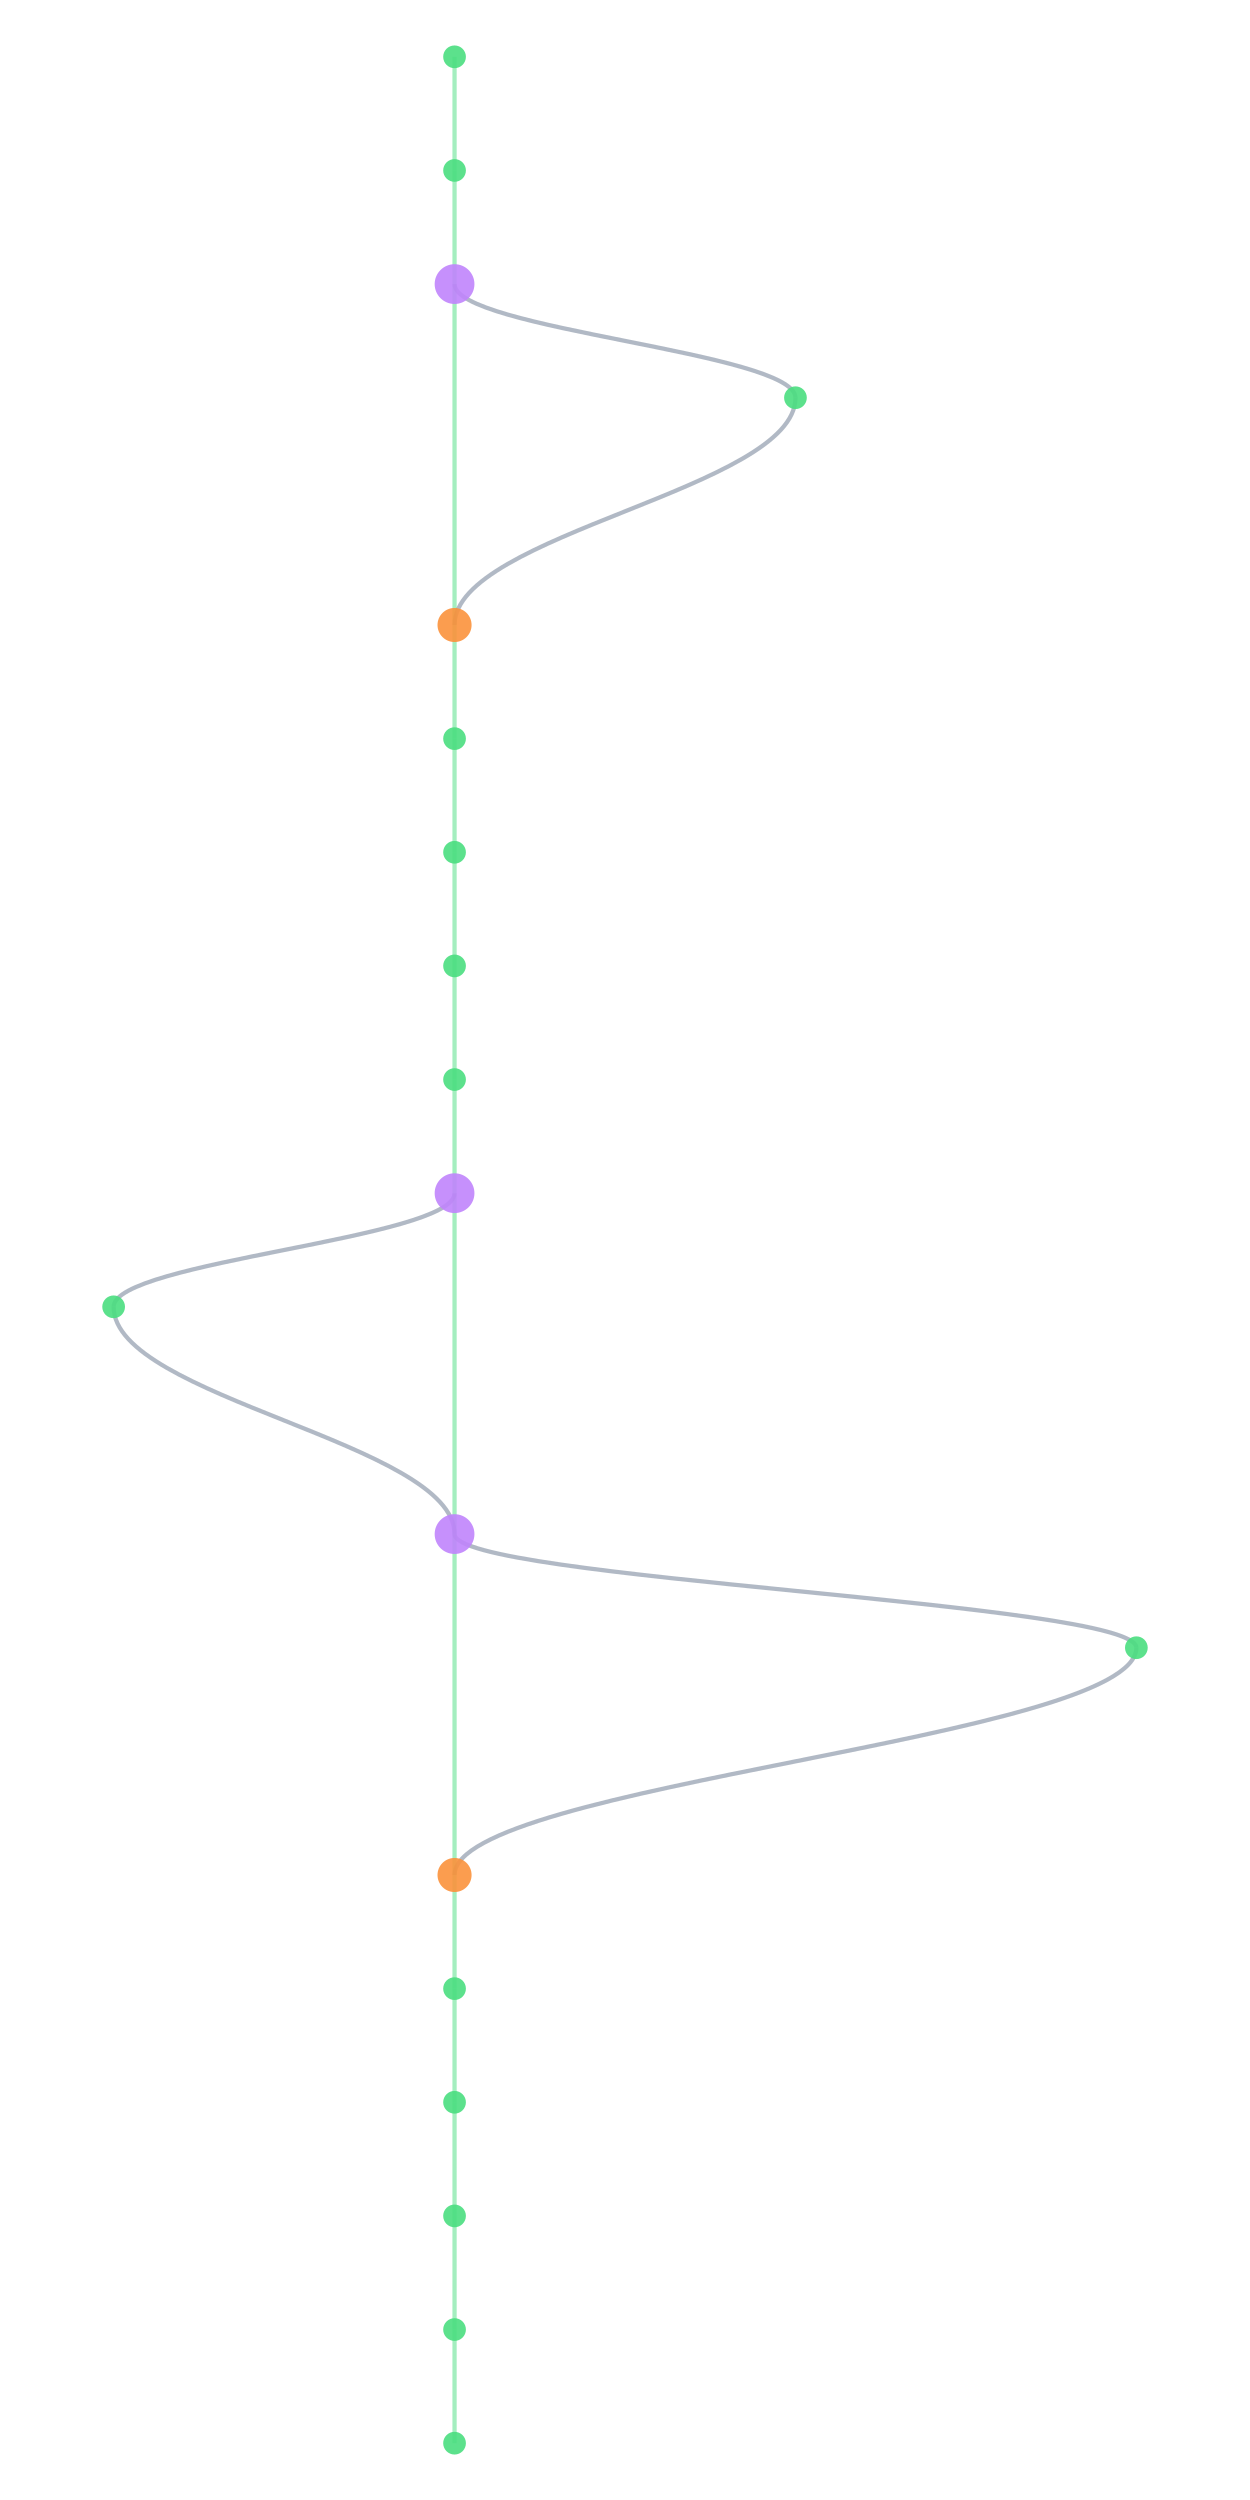
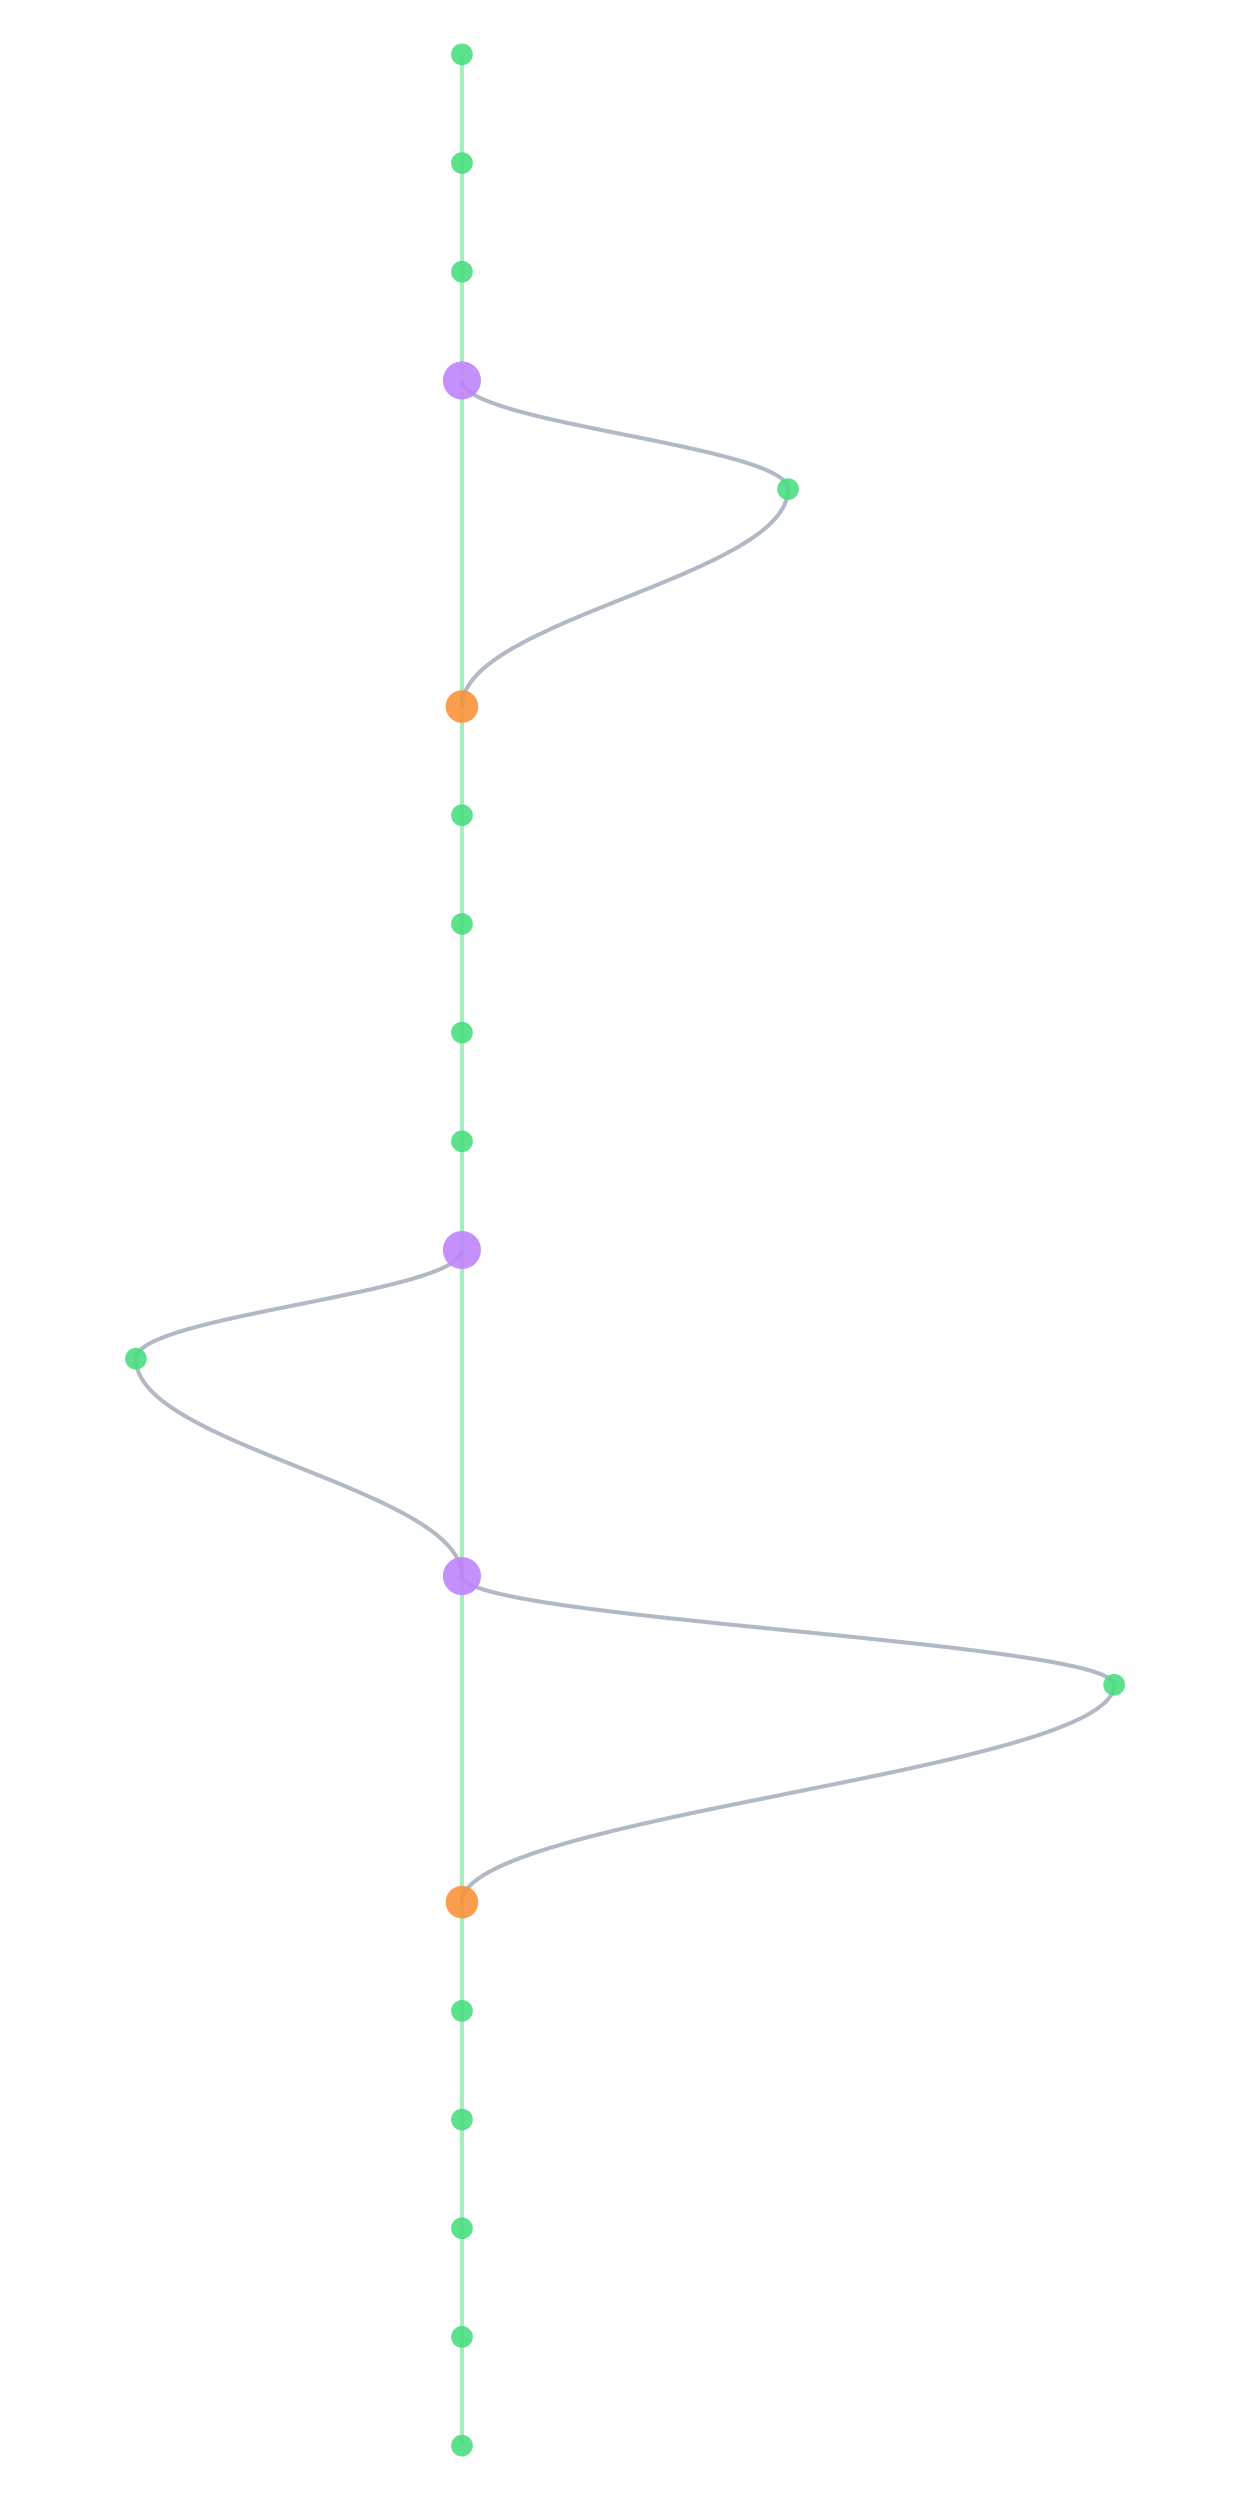
- <svg xmlns="http://www.w3.org/2000/svg" width="300" height="600" viewBox="460 40 400 880">
+ <svg xmlns="http://www.w3.org/2000/svg" width="300" height="600" viewBox="460 40 400 920">
  <style>
    @keyframes sway {
      0%   { transform: translateX(0); }
      25%  { transform: translateX(3px); }
      50%  { transform: translateX(-2px); }
      75%  { transform: translateX(4px); }
      100% { transform: translateX(0); }
    }
    .mini-node { animation: sway 4s ease-in-out infinite; }
    .mini-line { stroke-width: 1.5; fill: none; opacity: 0.5; }
  </style>
  <rect width="100%" height="100%" fill="#0a0a1a" rx="6" />
  <g class="mini-node">
    <line class="mini-line" stroke="#4ade80" x1="600" y1="60" x2="600" y2="100" />
    <line class="mini-line" stroke="#4ade80" x1="600" y1="100" x2="600" y2="140" />
-     <line class="mini-line" stroke="#4ade80" x1="600" y1="140" x2="600" y2="260" />
-     <path class="mini-line" stroke="#64748b" d="M 600 140 C 600 156, 720 164, 720 180" />
-     <path class="mini-line" stroke="#64748b" d="M 720 180 C 720 212, 600 228, 600 260" />
-     <line class="mini-line" stroke="#4ade80" x1="600" y1="260" x2="600" y2="300" />
+     <line class="mini-line" stroke="#4ade80" x1="600" y1="140" x2="600" y2="180" />
+     <line class="mini-line" stroke="#4ade80" x1="600" y1="180" x2="600" y2="300" />
+     <path class="mini-line" stroke="#64748b" d="M 600 180 C 600 196, 720 204, 720 220" />
+     <path class="mini-line" stroke="#64748b" d="M 720 220 C 720 252, 600 268, 600 300" />
    <line class="mini-line" stroke="#4ade80" x1="600" y1="300" x2="600" y2="340" />
    <line class="mini-line" stroke="#4ade80" x1="600" y1="340" x2="600" y2="380" />
    <line class="mini-line" stroke="#4ade80" x1="600" y1="380" x2="600" y2="420" />
    <line class="mini-line" stroke="#4ade80" x1="600" y1="420" x2="600" y2="460" />
-     <line class="mini-line" stroke="#4ade80" x1="600" y1="460" x2="600" y2="580" />
-     <path class="mini-line" stroke="#64748b" d="M 600 460 C 600 476, 480 484, 480 500" />
-     <path class="mini-line" stroke="#64748b" d="M 480 500 C 480 532, 600 548, 600 580" />
-     <line class="mini-line" stroke="#4ade80" x1="600" y1="580" x2="600" y2="700" />
-     <path class="mini-line" stroke="#64748b" d="M 600 580 C 600 596, 840 604, 840 620" />
-     <path class="mini-line" stroke="#64748b" d="M 840 620 C 840 652, 600 668, 600 700" />
-     <line class="mini-line" stroke="#4ade80" x1="600" y1="700" x2="600" y2="740" />
+     <line class="mini-line" stroke="#4ade80" x1="600" y1="460" x2="600" y2="500" />
+     <line class="mini-line" stroke="#4ade80" x1="600" y1="500" x2="600" y2="620" />
+     <path class="mini-line" stroke="#64748b" d="M 600 500 C 600 516, 480 524, 480 540" />
+     <path class="mini-line" stroke="#64748b" d="M 480 540 C 480 572, 600 588, 600 620" />
+     <line class="mini-line" stroke="#4ade80" x1="600" y1="620" x2="600" y2="740" />
+     <path class="mini-line" stroke="#64748b" d="M 600 620 C 600 636, 840 644, 840 660" />
+     <path class="mini-line" stroke="#64748b" d="M 840 660 C 840 692, 600 708, 600 740" />
    <line class="mini-line" stroke="#4ade80" x1="600" y1="740" x2="600" y2="780" />
    <line class="mini-line" stroke="#4ade80" x1="600" y1="780" x2="600" y2="820" />
    <line class="mini-line" stroke="#4ade80" x1="600" y1="820" x2="600" y2="860" />
    <line class="mini-line" stroke="#4ade80" x1="600" y1="860" x2="600" y2="900" />
+     <line class="mini-line" stroke="#4ade80" x1="600" y1="900" x2="600" y2="940" />
    <circle cx="600" cy="60" r="4" fill="#4ade80" opacity="0.9" />
    <circle cx="600" cy="100" r="4" fill="#4ade80" opacity="0.9" />
-     <circle cx="600" cy="140" r="7" fill="#c084fc" opacity="0.9" />
-     <circle cx="720" cy="180" r="4" fill="#4ade80" opacity="0.9" />
-     <circle cx="600" cy="260" r="6" fill="#fb923c" opacity="0.9" />
-     <circle cx="600" cy="300" r="4" fill="#4ade80" opacity="0.9" />
+     <circle cx="600" cy="140" r="4" fill="#4ade80" opacity="0.9" />
+     <circle cx="600" cy="180" r="7" fill="#c084fc" opacity="0.9" />
+     <circle cx="720" cy="220" r="4" fill="#4ade80" opacity="0.9" />
+     <circle cx="600" cy="300" r="6" fill="#fb923c" opacity="0.9" />
    <circle cx="600" cy="340" r="4" fill="#4ade80" opacity="0.9" />
    <circle cx="600" cy="380" r="4" fill="#4ade80" opacity="0.9" />
    <circle cx="600" cy="420" r="4" fill="#4ade80" opacity="0.9" />
-     <circle cx="600" cy="460" r="7" fill="#c084fc" opacity="0.9" />
-     <circle cx="480" cy="500" r="4" fill="#4ade80" opacity="0.9" />
-     <circle cx="600" cy="580" r="7" fill="#c084fc" opacity="0.9" />
-     <circle cx="840" cy="620" r="4" fill="#4ade80" opacity="0.9" />
-     <circle cx="600" cy="700" r="6" fill="#fb923c" opacity="0.9" />
-     <circle cx="600" cy="740" r="4" fill="#4ade80" opacity="0.9" />
+     <circle cx="600" cy="460" r="4" fill="#4ade80" opacity="0.9" />
+     <circle cx="600" cy="500" r="7" fill="#c084fc" opacity="0.9" />
+     <circle cx="480" cy="540" r="4" fill="#4ade80" opacity="0.9" />
+     <circle cx="600" cy="620" r="7" fill="#c084fc" opacity="0.9" />
+     <circle cx="840" cy="660" r="4" fill="#4ade80" opacity="0.9" />
+     <circle cx="600" cy="740" r="6" fill="#fb923c" opacity="0.9" />
    <circle cx="600" cy="780" r="4" fill="#4ade80" opacity="0.9" />
    <circle cx="600" cy="820" r="4" fill="#4ade80" opacity="0.9" />
    <circle cx="600" cy="860" r="4" fill="#4ade80" opacity="0.9" />
    <circle cx="600" cy="900" r="4" fill="#4ade80" opacity="0.9" />
+     <circle cx="600" cy="940" r="4" fill="#4ade80" opacity="0.9" />
  </g>
</svg>
